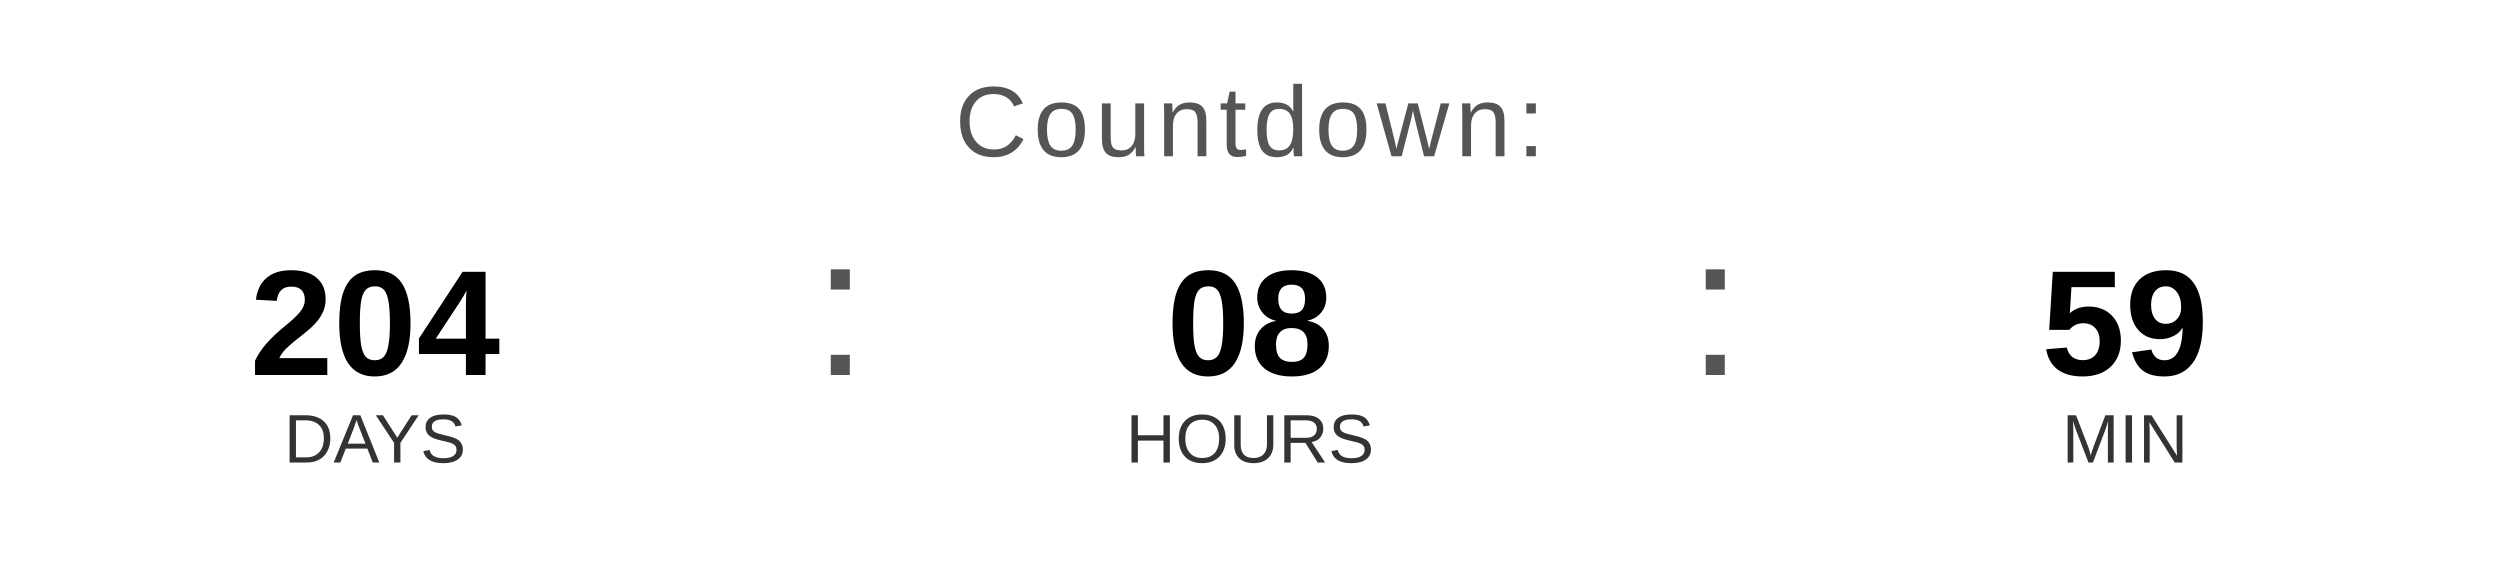
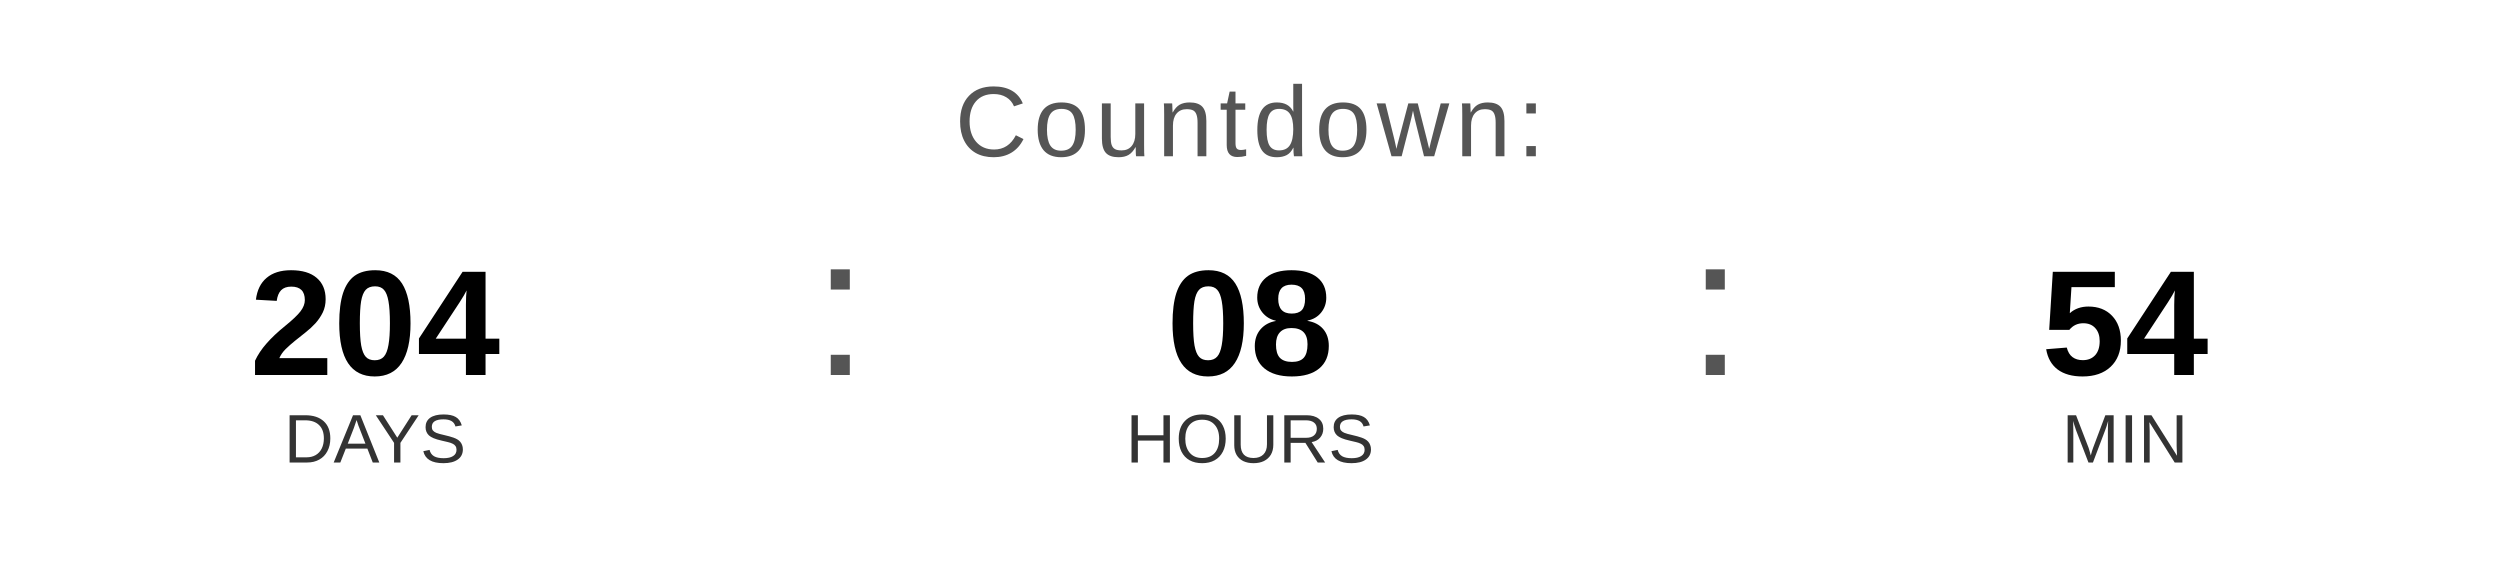
<svg xmlns="http://www.w3.org/2000/svg" width="400" height="90" viewBox="0 0 400 90">
  <text x="200" y="25" font-family="Arial, Helvetica, sans-serif" font-size="16" fill="#555555" text-anchor="middle" letter-spacing="1">
    Countdown:
  </text>
  <text x="60" y="60" font-family="Arial, Helvetica, sans-serif" font-size="24" font-weight="bold" fill="#000000" text-anchor="middle">204</text>
  <text x="60" y="74" font-family="Arial, Helvetica, sans-serif" font-size="11" fill="#333333" text-anchor="middle">DAYS</text>
  <text x="130" y="60" font-family="Arial, sans-serif" font-size="32" fill="#555555">:</text>
  <text x="200" y="60" font-family="Arial, Helvetica, sans-serif" font-size="24" font-weight="bold" fill="#000000" text-anchor="middle">08</text>
  <text x="200" y="74" font-family="Arial, Helvetica, sans-serif" font-size="11" fill="#333333" text-anchor="middle">HOURS</text>
  <text x="270" y="60" font-family="Arial, sans-serif" font-size="32" fill="#555555">:</text>
-   <text x="340" y="60" font-family="Arial, Helvetica, sans-serif" font-size="24" font-weight="bold" fill="#000000" text-anchor="middle">59</text>
+   <text x="340" y="60" font-family="Arial, Helvetica, sans-serif" font-size="24" font-weight="bold" fill="#000000" text-anchor="middle">54</text>
  <text x="340" y="74" font-family="Arial, Helvetica, sans-serif" font-size="11" fill="#333333" text-anchor="middle">MIN</text>
</svg>
